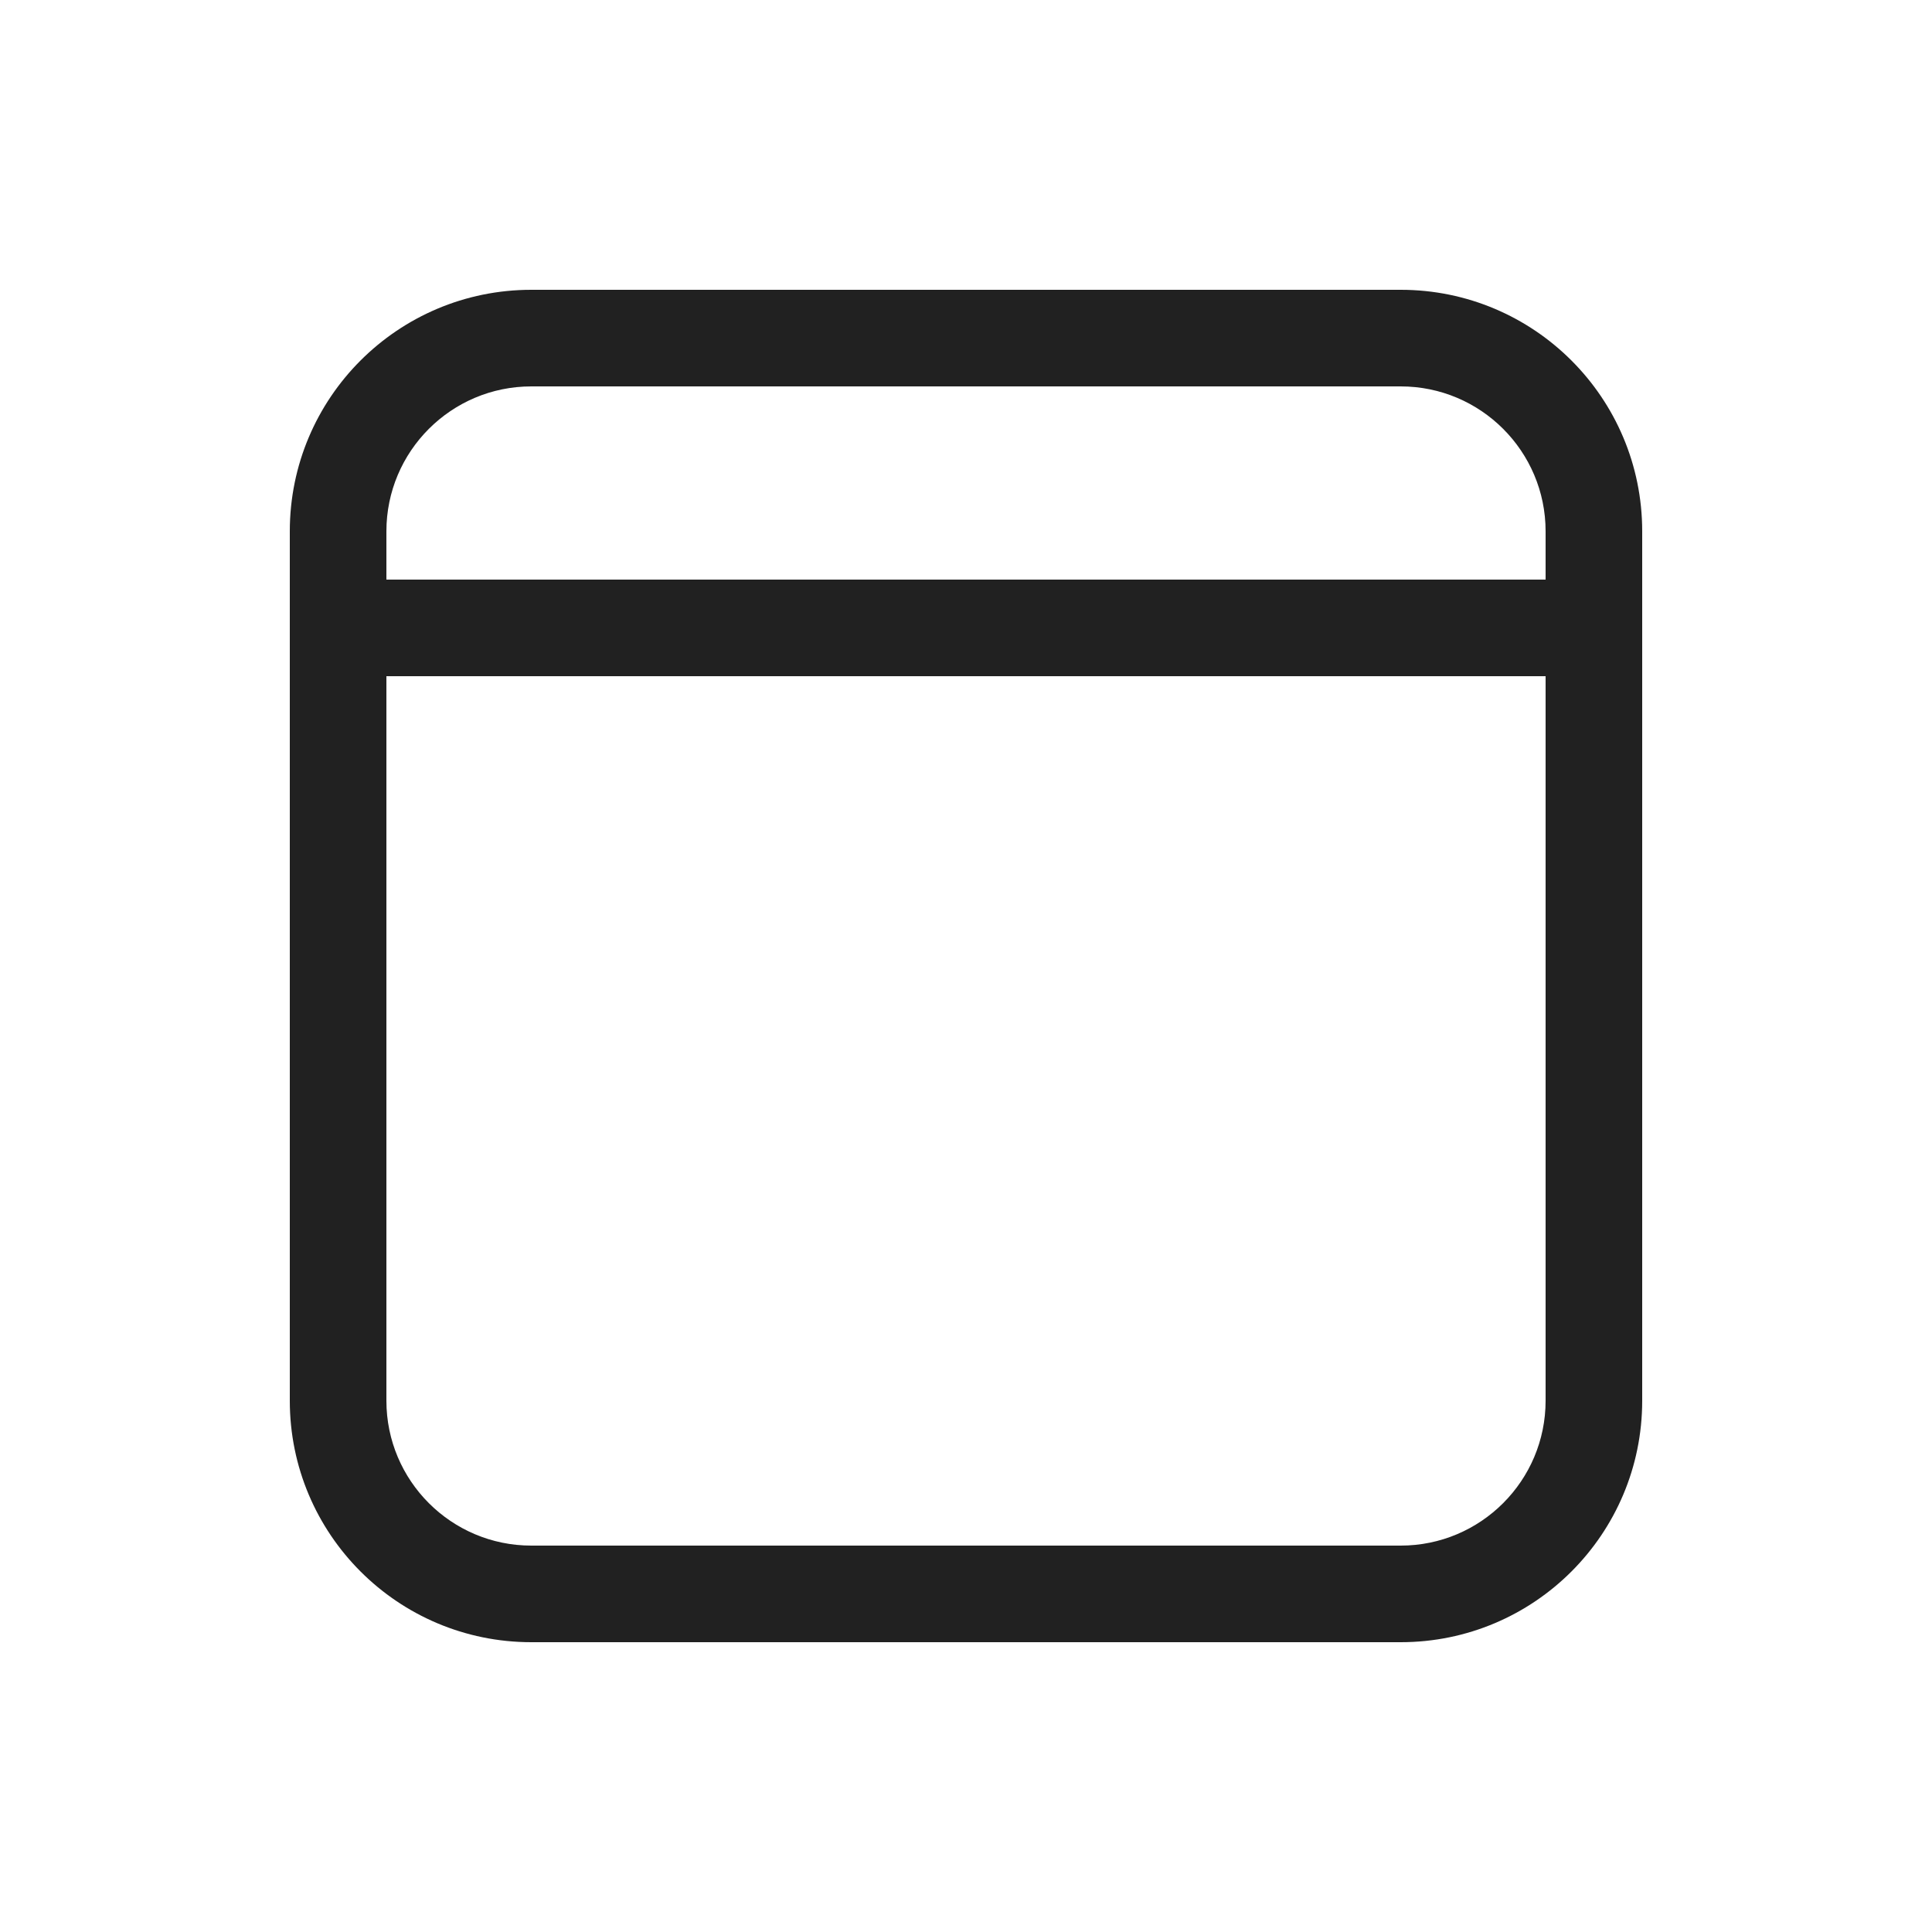
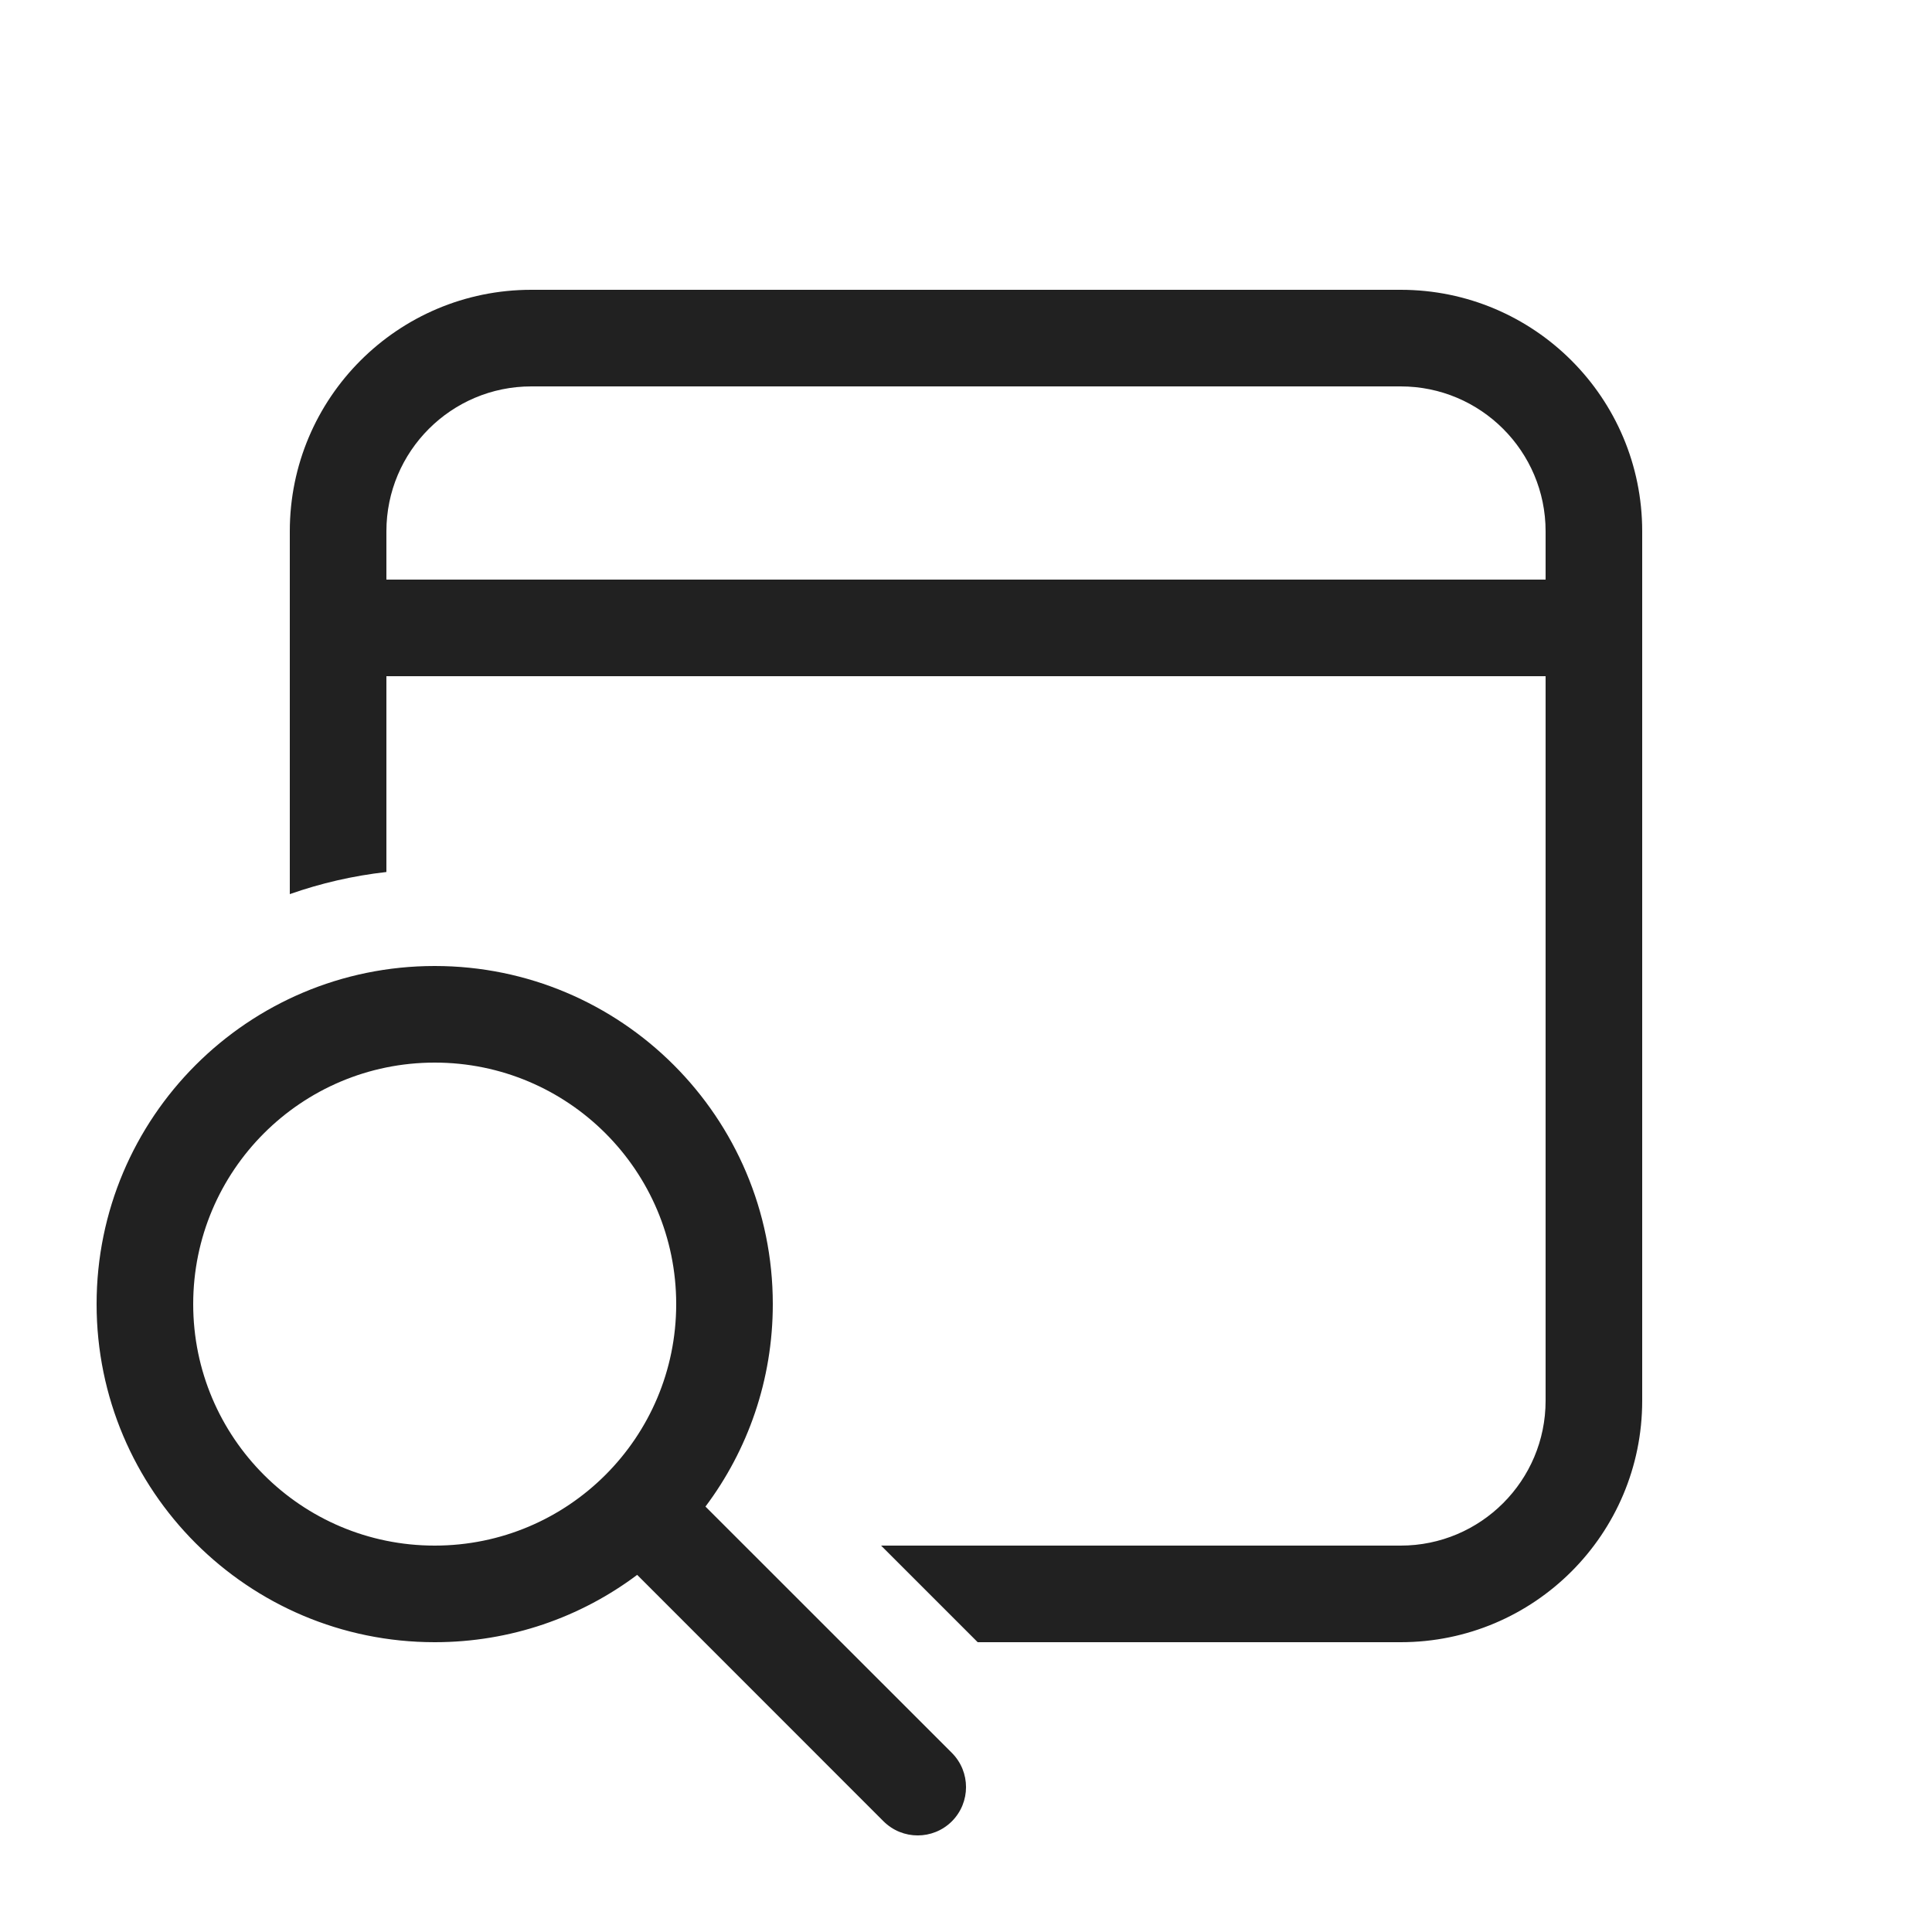
<svg xmlns="http://www.w3.org/2000/svg" width="20" height="20" viewBox="0 0 20 20" fill="none">
-   <path d="M14.5 3C15.881 3 17 4.119 17 5.5V14.5C17 15.881 15.881 17 14.5 17H5.5C4.119 17 3 15.881 3 14.5V5.5C3 4.119 4.119 3 5.5 3H14.5ZM16 7H4V14.5C4 15.328 4.672 16 5.5 16H14.5C15.328 16 16 15.328 16 14.5V7ZM14.5 4H5.5C4.672 4 4 4.672 4 5.5V6H16V5.5C16 4.672 15.328 4 14.5 4Z" fill="#212121" />
+   <path d="M17 5.5C17 4.119 15.881 3 14.5 3H5.5C4.119 3 3 4.119 3 5.5V9.256C3.318 9.144 3.653 9.066 4 9.027V7H16V14.5C16 15.328 15.328 16 14.5 16H9.121L10.121 17H14.5C15.881 17 17 15.881 17 14.5V5.5ZM5.5 4H14.5C15.328 4 16 4.672 16 5.5V6H4V5.5C4 4.672 4.672 4 5.5 4ZM6.596 16.303C6.012 16.741 5.286 17 4.5 17C2.567 17 1 15.433 1 13.5C1 11.567 2.567 10 4.5 10C6.433 10 8 11.567 8 13.5C8 14.286 7.741 15.012 7.303 15.596L9.854 18.146C10.049 18.342 10.049 18.658 9.854 18.854C9.658 19.049 9.342 19.049 9.146 18.854L6.596 16.303ZM7 13.5C7 12.119 5.881 11 4.5 11C3.119 11 2 12.119 2 13.5C2 14.881 3.119 16 4.5 16C5.881 16 7 14.881 7 13.5Z" fill="#212121" />
</svg>
